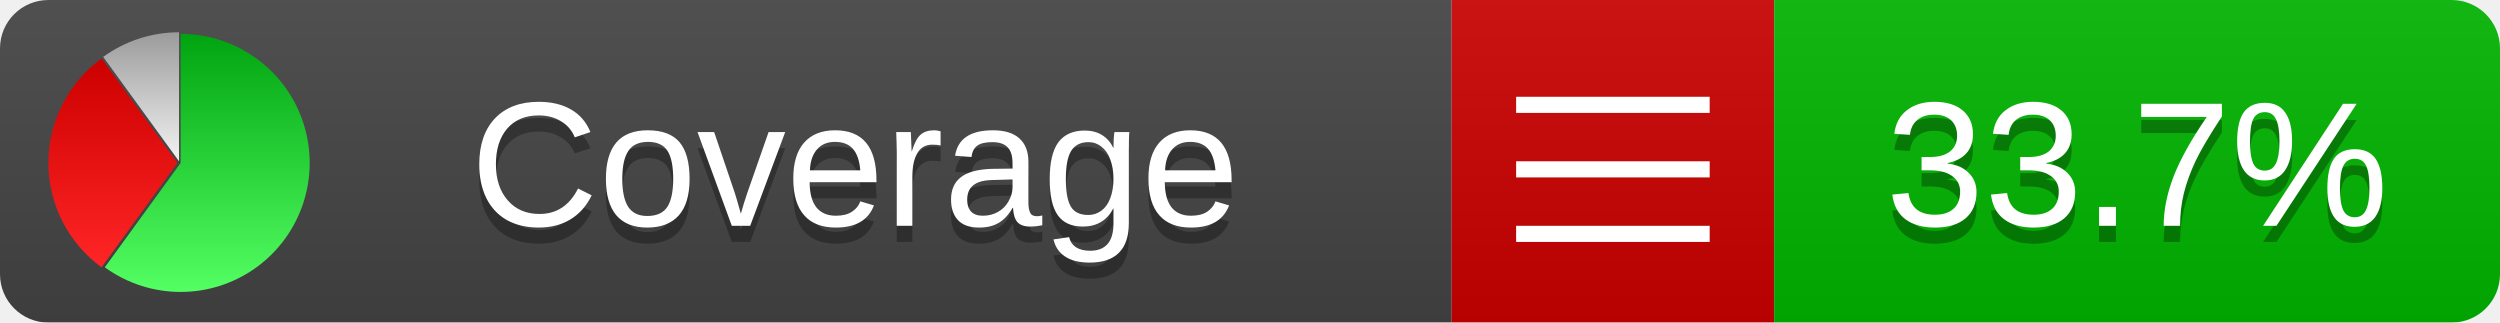
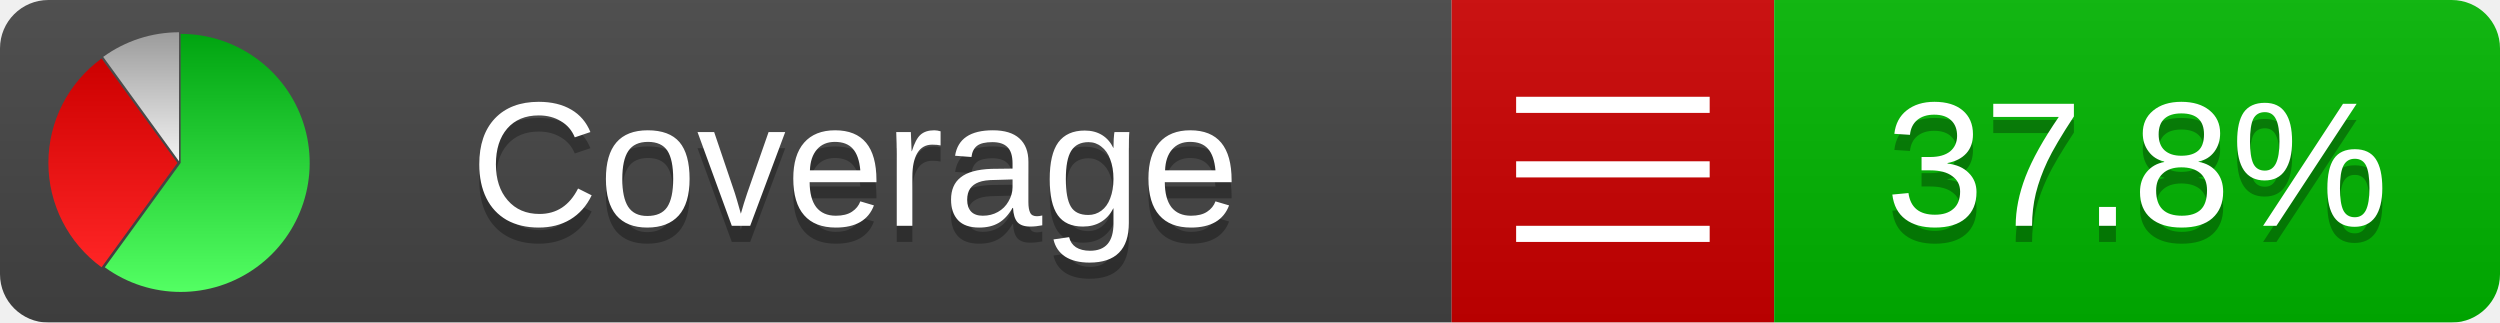
<svg xmlns="http://www.w3.org/2000/svg" xmlns:xlink="http://www.w3.org/1999/xlink" width="155" height="20">
  <style type="text/css">
          
            @keyframes fadeout {
              0 % { visibility: visible; opacity: 1; }
              40% { visibility: visible; opacity: 1; }
              50% { visibility: hidden; opacity: 0; }
              90% { visibility: hidden; opacity: 0; }
              100% { visibility: visible; opacity: 1; }
            }
            @keyframes fadein {
              0% { visibility: hidden; opacity: 0; }
              40% { visibility: hidden; opacity: 0; }
              50% { visibility: visible; opacity: 1; }
              90% { visibility: visible; opacity: 1; }
              100% { visibility: hidden; opacity: 0; }
            }
            .linecoverage {
                animation-duration: 10s;
                animation-name: fadeout;
                animation-iteration-count: infinite;
            }
            .branchcoverage {
                animation-duration: 10s;
                animation-name: fadein;
                animation-iteration-count: infinite;
            }
          
    </style>
  <defs>
    <linearGradient id="gradient" x2="0" y2="100%">
      <stop offset="0" stop-color="#bbb" stop-opacity=".1" />
      <stop offset="1" stop-opacity=".1" />
    </linearGradient>
    <linearGradient id="green" x2="0" y2="100%">
      <stop offset="0" stop-color="#00A410" />
      <stop offset="1" stop-color="#53FF63" />
    </linearGradient>
    <linearGradient id="red" x2="0" y2="100%">
      <stop offset="0" stop-color="#C00" />
      <stop offset="1" stop-color="#FF2525" />
    </linearGradient>
    <linearGradient id="gray" x2="0" y2="100%">
      <stop offset="0" stop-color="#9B9B9B" />
      <stop offset="1" stop-color="#F3F3F3" />
    </linearGradient>
    <mask id="mask">
      <rect width="155" height="20" rx="3" fill="#fff" />
    </mask>
    <g id="icon">
      <path style="fill:url(#green);" d="M205,202.5 l0,-200 a200,200 0 1,1 -117.558,361.803 z" />
      <path style="fill:url(#red);" d="M200,202.5 l-117.558,161.803 a200,200 0 0,1 0,-323.607 z" />
      <path style="fill:url(#gray);" d="M202.5,200 l-117.558,-161.803 a200,200 0 0,1 117.558,-38.196 z" />
    </g>
  </defs>
  <g mask="url(#mask)">
    <rect x="0" y="0" width="90" height="20" fill="#444" />
    <rect x="90" y="0" width="20" height="20" fill="#c00" />
    <rect x="110" y="0" width="45" height="20" fill="#00B600" />
    <rect x="0" y="0" width="155" height="20" fill="url(#gradient)" />
  </g>
  <g>
    <path class="" stroke="#fff" d="M94 6.5 h12 M94 10.5 h12 M94 14.5 h12" />
  </g>
  <g fill="#fff" text-anchor="middle" font-family="Verdana,Arial,Geneva,sans-serif" font-size="11">
    <a xlink:href="https://github.com/danielpalme/ReportGenerator" target="_top">
      <use xlink:href="#icon" transform="translate(3,2) scale(.04)" />
    </a>
    <text x="53" y="15" fill="#010101" fill-opacity=".3">Coverage</text>
    <text x="53" y="14" fill="#fff">Coverage</text>
-     <text class="" x="132.5" y="15" fill="#010101" fill-opacity=".3">33.7%</text>
-     <text class="" x="132.5" y="14">33.7%</text>
+     <text class="" x="132.5" y="15" fill="#010101" fill-opacity=".3">37.8%</text>
+     <text class="" x="132.5" y="14">37.8%</text>
  </g>
  <g>
    <rect class="" x="90" y="0" width="65" height="20" fill-opacity="0" />
  </g>
</svg>
